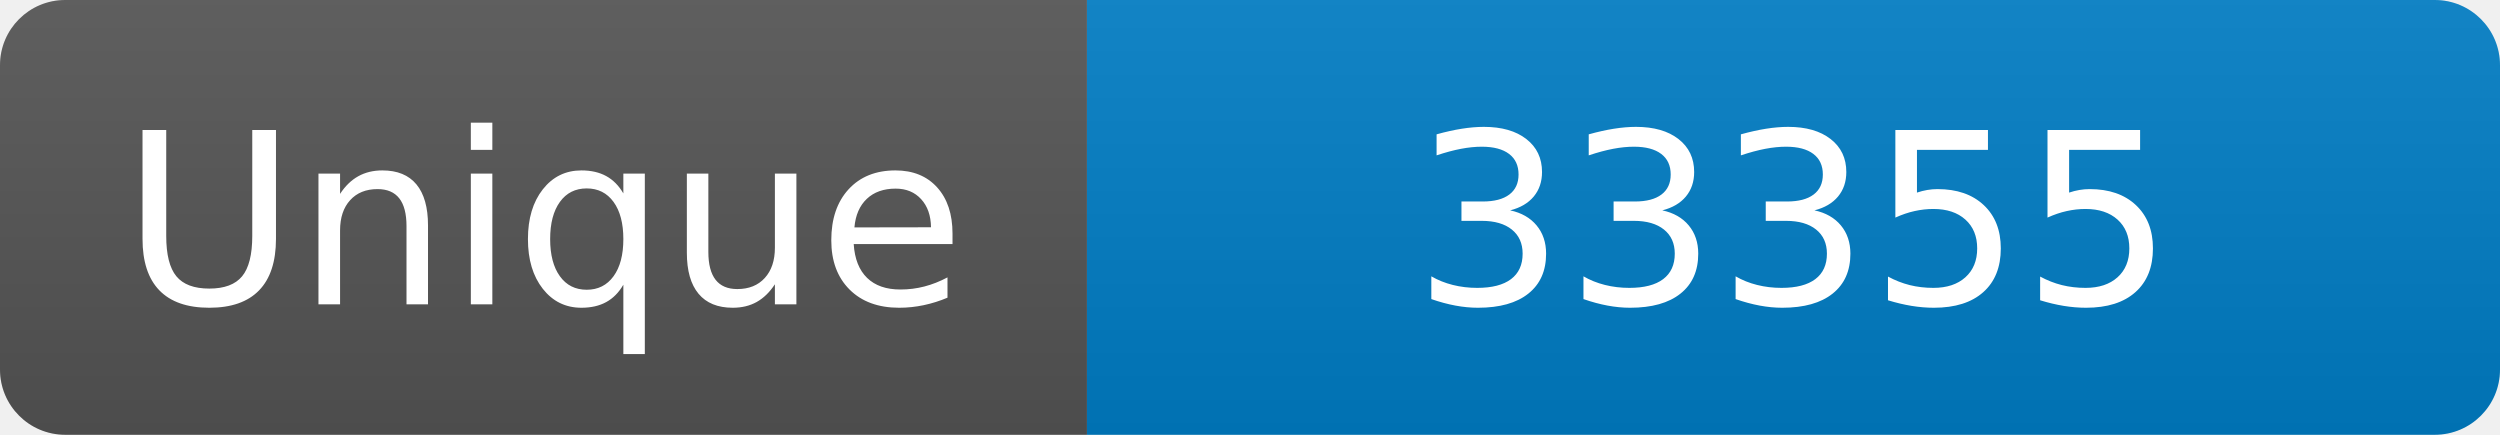
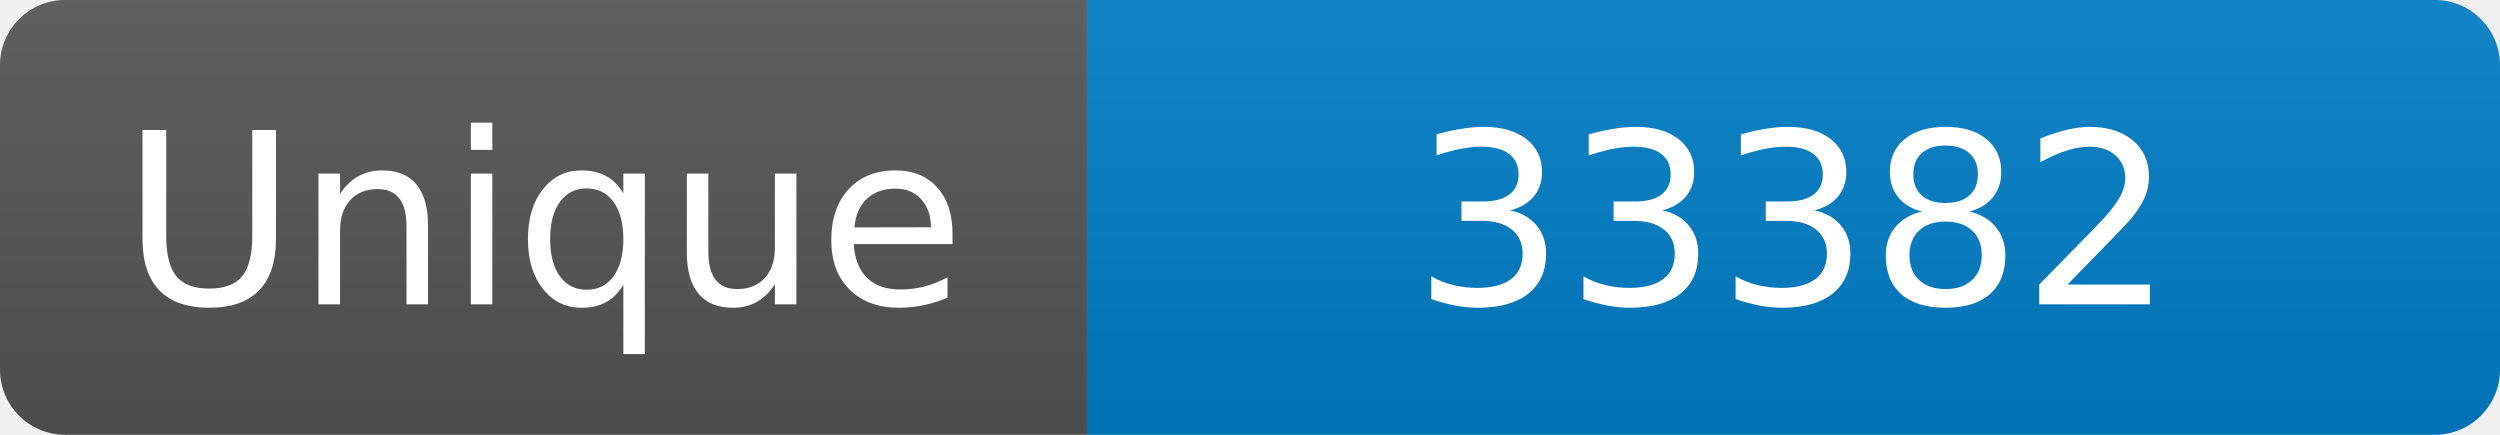
<svg xmlns="http://www.w3.org/2000/svg" width="115" height="20" role="img" aria-label="Maintained?: yes">
  <linearGradient id="s" x2="0" y2="100%">
    <stop offset="0" stop-color="#bbb" stop-opacity=".1" />
    <stop offset="1" stop-opacity=".1" />
  </linearGradient>
  <clipPath id="r">
    <rect width="115" height="20" rx="3" fill="#fff" />
  </clipPath>
  <g clip-path="url(#r)">
    <rect width="50" height="20" fill="#555" />
    <rect x="50" width="160" height="20" fill="#007ec6" />
    <rect width="115" height="20" fill="url(#s)" />
  </g>
  <g fill="#fff" text-anchor="middle" font-family="Verdana,Geneva,DejaVu Sans,sans-serif" font-size="110">
    <text x="250" y="140" transform="scale(.1)" fill="#fff">Unique</text>
-     <text x="825" y="140" transform="scale(.1)" fill="#fff">33355</text>
+     <text x="825" y="140" transform="scale(.1)" fill="#fff">33382</text>
  </g>
</svg>
